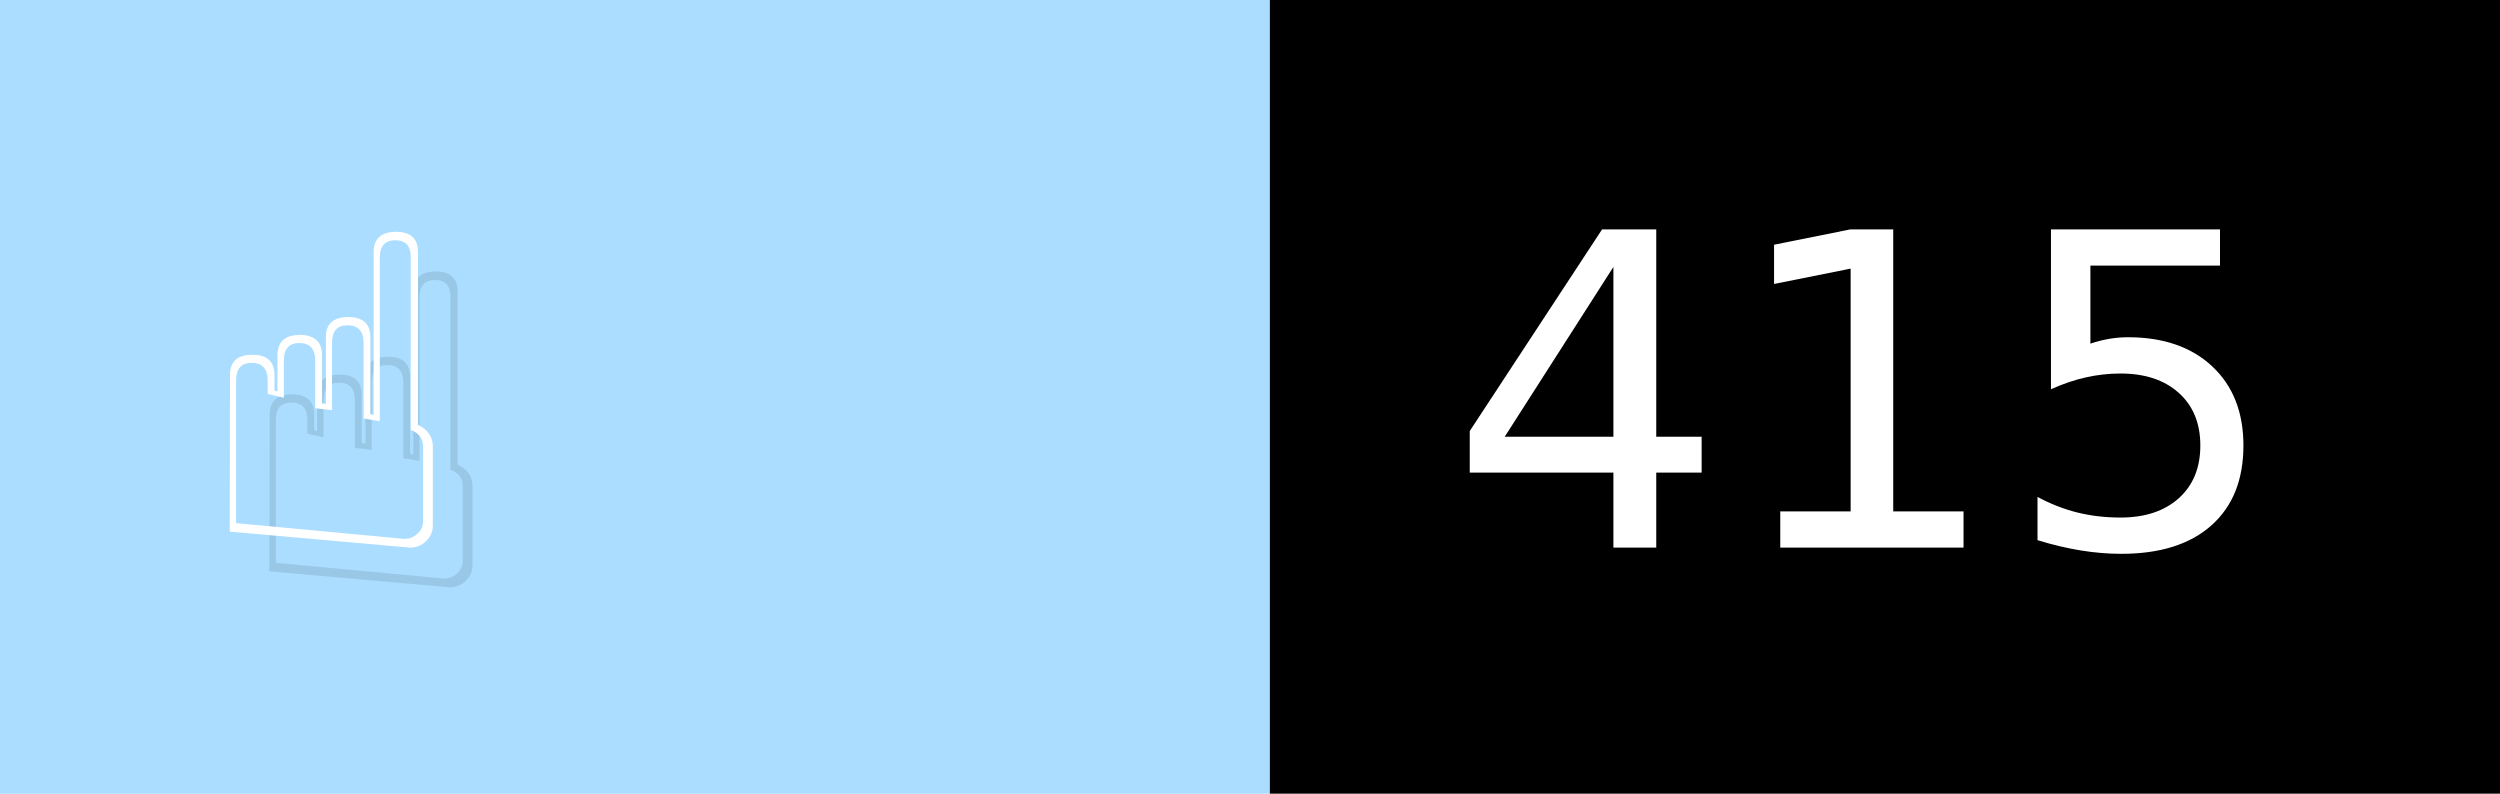
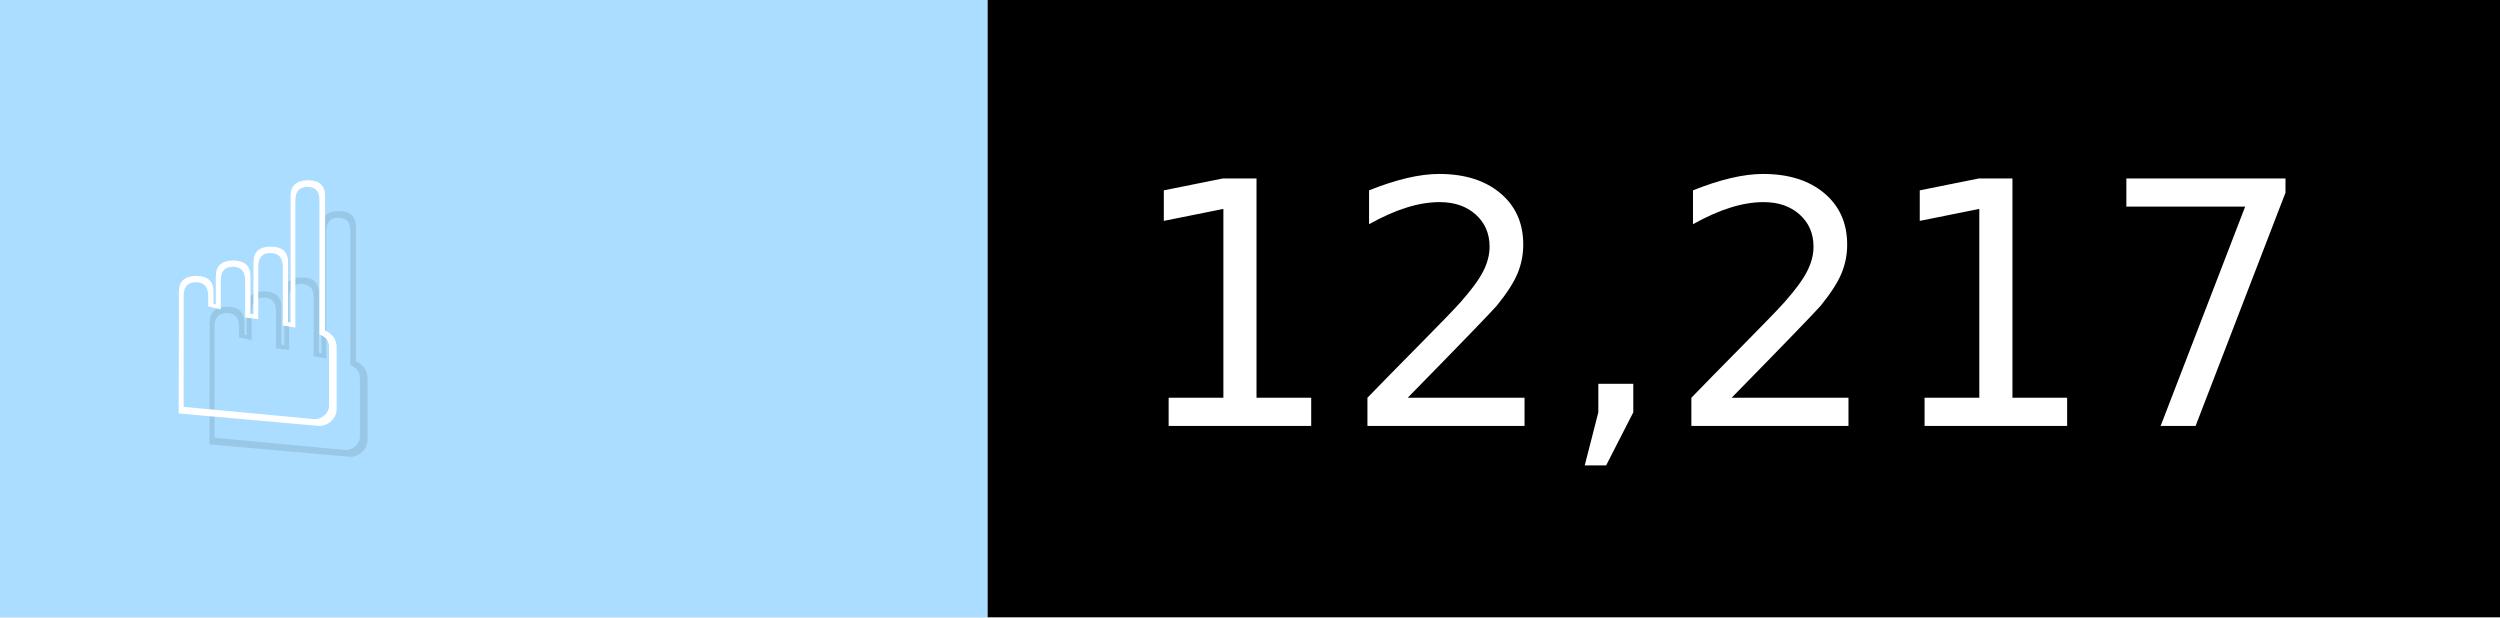
- <svg xmlns="http://www.w3.org/2000/svg" width="63" height="20" viewBox="0 0 630 200" role="img" aria-label="☝️: 415">
+ <svg xmlns="http://www.w3.org/2000/svg" width="81" height="20" viewBox="0 0 810 200" role="img" aria-label="☝️: 12,217">
  <g>
    <rect fill="#ADF" width="320" height="200" />
-     <rect fill="##f78" x="320" width="310" height="200" />
+     <rect fill="##f78" x="320" width="490" height="200" />
  </g>
  <g aria-hidden="true" fill="#fff" text-anchor="start" font-family="Verdana,DejaVu Sans,sans-serif" font-size="110">
    <text x="60" y="148" textLength="220" fill="#000" opacity="0.1">☝️</text>
    <text x="50" y="138" textLength="220">☝️</text>
-     <text x="375" y="148" textLength="210" fill="#000" opacity="0.1">415</text>
-     <text x="365" y="138" textLength="210">415</text>
+     <text x="375" y="148" textLength="390" fill="#000" opacity="0.1">12,217</text>
+     <text x="365" y="138" textLength="390">12,217</text>
  </g>
</svg>
